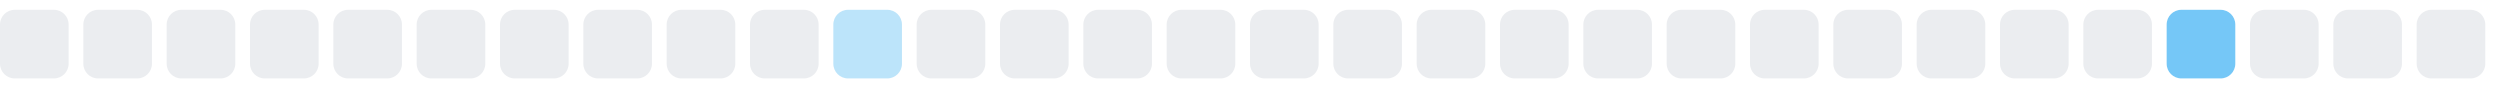
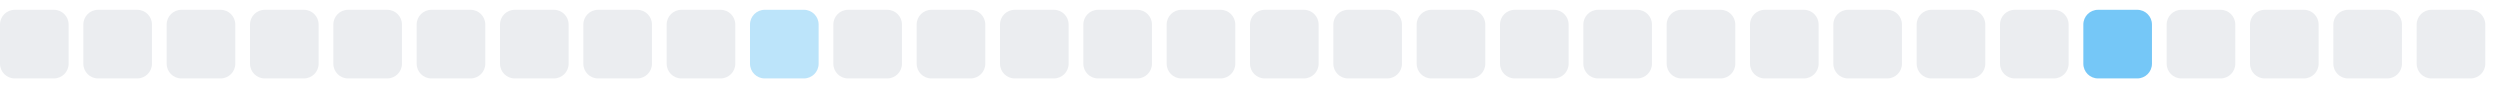
<svg xmlns="http://www.w3.org/2000/svg" width="255" height="9">
  <style>
        .level0 { fill: #ebedf0; }
        .level1 { fill: #bce4fa; }
        .level2 { fill: #75c7f7; }
        .level3 { fill: #30a9f2; }
        .level4 { fill: #008ee6; }
        @media (prefers-color-scheme: dark) {
          .level0 { fill: #161b22; }
          .level1 { fill: #0b3b5c; }
          .level2 { fill: #0a6299; }
          .level3 { fill: #008ee6; }
          .level4 { fill: #5bc4ff; }
        }
      </style>
  <rect x="0.0" y="1" width="7" height="7" rx="1.5" ry="1.5" class="level0" />
  <rect x="8.5" y="1" width="7" height="7" rx="1.5" ry="1.5" class="level0" />
  <rect x="17.0" y="1" width="7" height="7" rx="1.5" ry="1.5" class="level0" />
  <rect x="25.5" y="1" width="7" height="7" rx="1.5" ry="1.5" class="level0" />
  <rect x="34.0" y="1" width="7" height="7" rx="1.5" ry="1.5" class="level0" />
  <rect x="42.5" y="1" width="7" height="7" rx="1.5" ry="1.5" class="level0" />
  <rect x="51.0" y="1" width="7" height="7" rx="1.5" ry="1.5" class="level0" />
  <rect x="59.5" y="1" width="7" height="7" rx="1.5" ry="1.5" class="level0" />
  <rect x="68.0" y="1" width="7" height="7" rx="1.5" ry="1.5" class="level0" />
-   <rect x="76.5" y="1" width="7" height="7" rx="1.5" ry="1.5" class="level0" />
-   <rect x="85.0" y="1" width="7" height="7" rx="1.5" ry="1.5" class="level1" />
+   <rect x="76.5" y="1" width="7" height="7" rx="1.5" ry="1.5" class="level1" />
+   <rect x="85.0" y="1" width="7" height="7" rx="1.5" ry="1.5" class="level0" />
  <rect x="93.5" y="1" width="7" height="7" rx="1.5" ry="1.5" class="level0" />
  <rect x="102.0" y="1" width="7" height="7" rx="1.5" ry="1.5" class="level0" />
  <rect x="110.5" y="1" width="7" height="7" rx="1.5" ry="1.5" class="level0" />
  <rect x="119.0" y="1" width="7" height="7" rx="1.5" ry="1.5" class="level0" />
  <rect x="127.5" y="1" width="7" height="7" rx="1.5" ry="1.5" class="level0" />
  <rect x="136.0" y="1" width="7" height="7" rx="1.5" ry="1.5" class="level0" />
  <rect x="144.5" y="1" width="7" height="7" rx="1.5" ry="1.5" class="level0" />
  <rect x="153.0" y="1" width="7" height="7" rx="1.5" ry="1.5" class="level0" />
  <rect x="161.5" y="1" width="7" height="7" rx="1.5" ry="1.5" class="level0" />
  <rect x="170.0" y="1" width="7" height="7" rx="1.5" ry="1.5" class="level0" />
  <rect x="178.5" y="1" width="7" height="7" rx="1.5" ry="1.5" class="level0" />
  <rect x="187.0" y="1" width="7" height="7" rx="1.5" ry="1.5" class="level0" />
  <rect x="195.5" y="1" width="7" height="7" rx="1.5" ry="1.5" class="level0" />
  <rect x="204.0" y="1" width="7" height="7" rx="1.5" ry="1.5" class="level0" />
-   <rect x="212.5" y="1" width="7" height="7" rx="1.5" ry="1.5" class="level0" />
-   <rect x="221.0" y="1" width="7" height="7" rx="1.5" ry="1.5" class="level2" />
+   <rect x="212.5" y="1" width="7" height="7" rx="1.5" ry="1.5" class="level2" />
+   <rect x="221.0" y="1" width="7" height="7" rx="1.5" ry="1.5" class="level0" />
  <rect x="229.5" y="1" width="7" height="7" rx="1.5" ry="1.5" class="level0" />
  <rect x="238.0" y="1" width="7" height="7" rx="1.5" ry="1.5" class="level0" />
  <rect x="246.5" y="1" width="7" height="7" rx="1.5" ry="1.5" class="level0" />
</svg>
